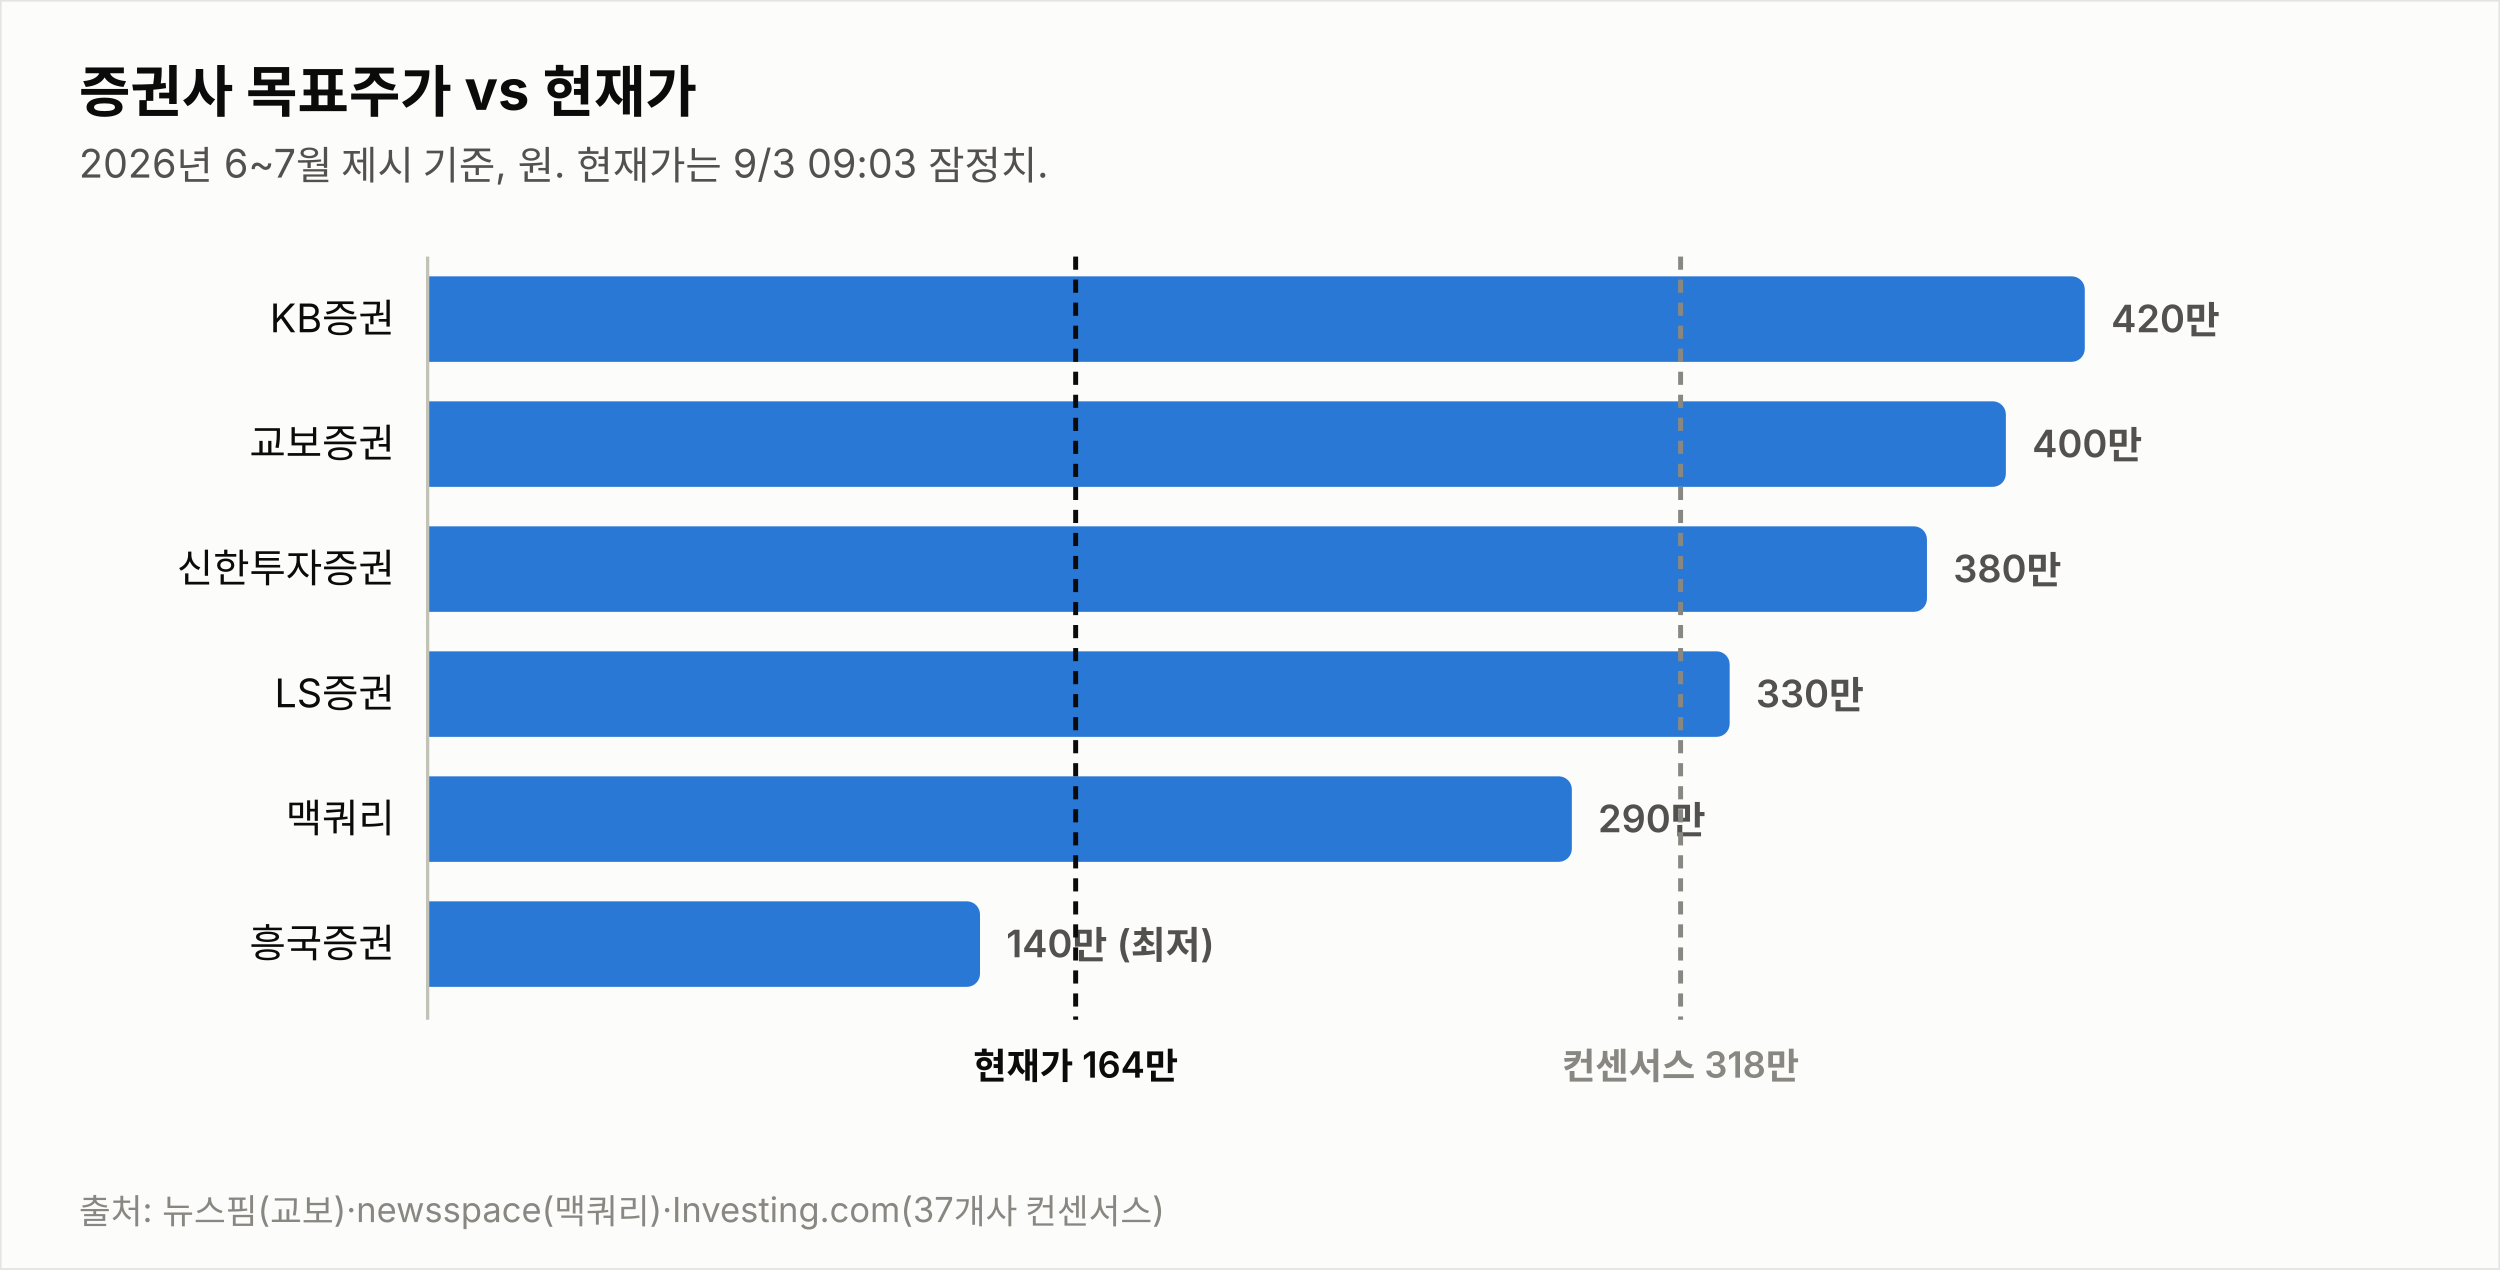
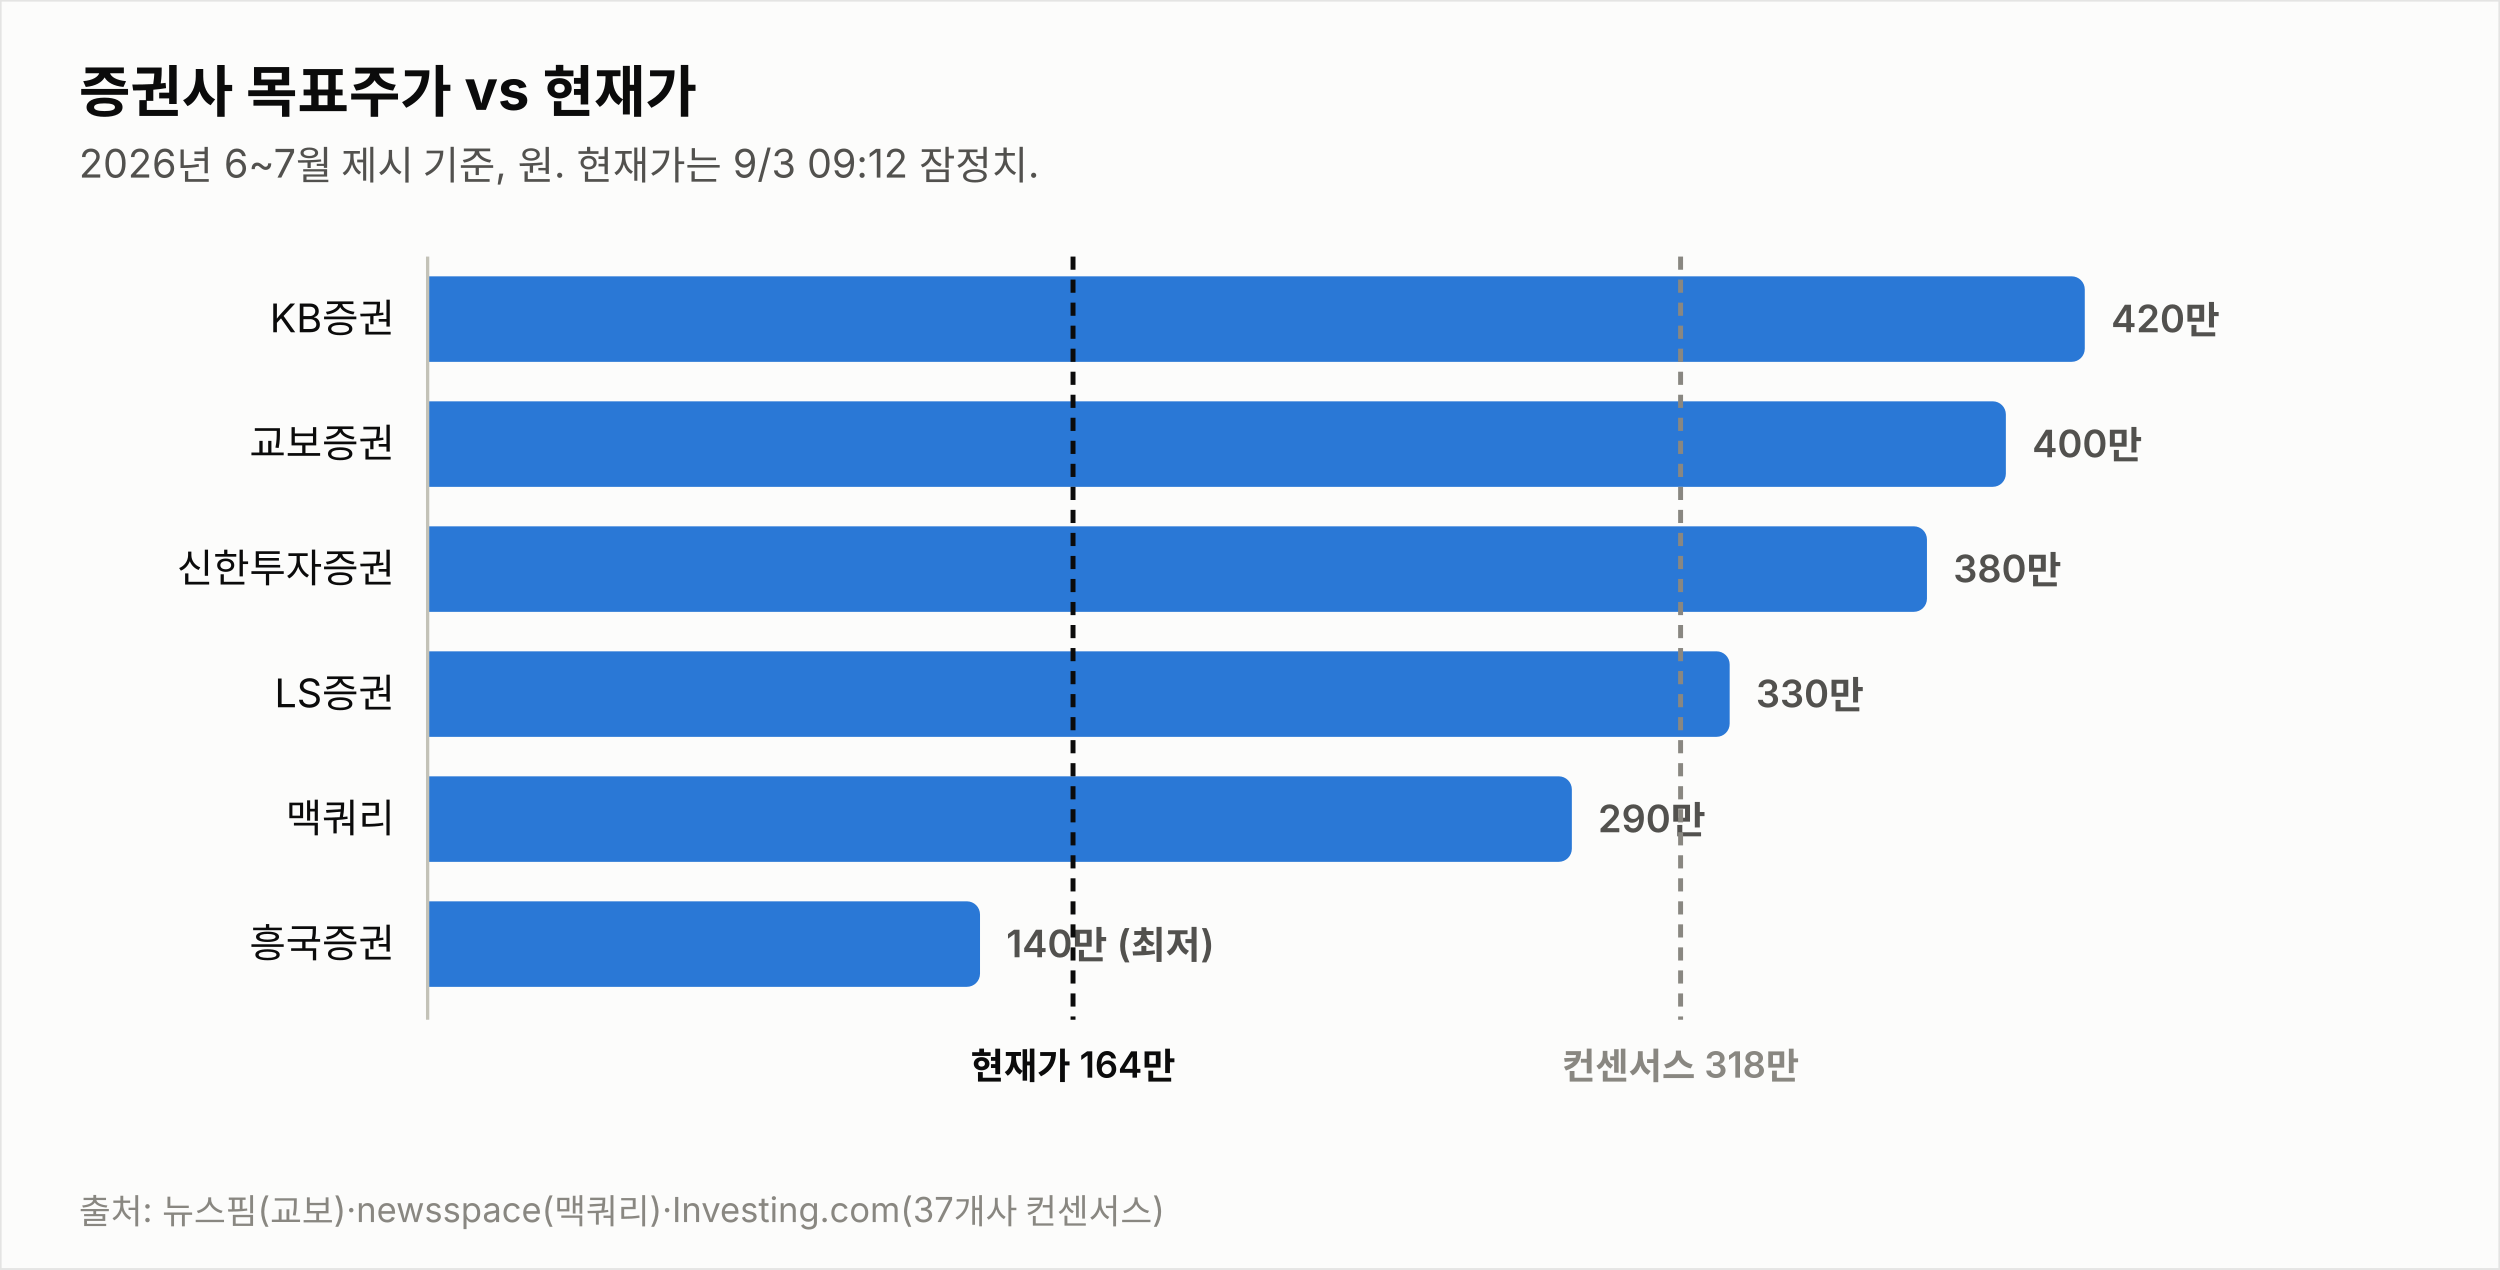
<svg xmlns="http://www.w3.org/2000/svg" width="760" height="386" viewBox="0 0 760 386" font-family="system-ui,-apple-system,&quot;Segoe UI&quot;,&quot;Malgun Gothic&quot;,&quot;Apple SD Gothic Neo&quot;,sans-serif">
  <rect width="760" height="386" fill="#fcfcfb" stroke="rgba(11,11,11,0.10)" />
  <text x="24" y="34" font-size="17" font-weight="700" fill="#0b0b0b">증권사 목표주가 vs 현재가</text>
-   <text x="24" y="54" font-size="12" fill="#52514e">2026년 6~7월 제시 기준, 원. 현재가는 9/3 09:03 잠정치.</text>
+   <text x="24" y="54" font-size="12" fill="#52514e">2026년 6~7월 제시 기준, 원. 현재가는 9/3 09:12 잠정치.</text>
  <text x="120" y="101.0" font-size="12" fill="#0b0b0b" text-anchor="end">KB증권</text>
  <path d="M130,84 h499.774 a4,4 0 0 1 4,4 v18 a4,4 0 0 1 -4,4 h-499.774 z" fill="#2a78d6" opacity="1.0" />
  <text x="641.8" y="101.0" font-size="11.5" font-weight="600" fill="#52514e" style="font-variant-numeric:tabular-nums">420만</text>
  <text x="120" y="139.0" font-size="12" fill="#0b0b0b" text-anchor="end">교보증권</text>
  <path d="M130,122 h475.784 a4,4 0 0 1 4,4 v18 a4,4 0 0 1 -4,4 h-475.784 z" fill="#2a78d6" opacity="1.0" />
  <text x="617.8" y="139.0" font-size="11.5" font-weight="600" fill="#52514e" style="font-variant-numeric:tabular-nums">400만</text>
  <text x="120" y="177.0" font-size="12" fill="#0b0b0b" text-anchor="end">신한투자증권</text>
  <path d="M130,160 h451.795 a4,4 0 0 1 4,4 v18 a4,4 0 0 1 -4,4 h-451.795 z" fill="#2a78d6" opacity="1.0" />
  <text x="593.8" y="177.0" font-size="11.5" font-weight="600" fill="#52514e" style="font-variant-numeric:tabular-nums">380만</text>
  <text x="120" y="215.0" font-size="12" fill="#0b0b0b" text-anchor="end">LS증권</text>
  <path d="M130,198 h391.822 a4,4 0 0 1 4,4 v18 a4,4 0 0 1 -4,4 h-391.822 z" fill="#2a78d6" opacity="1.0" />
  <text x="533.8" y="215.0" font-size="11.5" font-weight="600" fill="#52514e" style="font-variant-numeric:tabular-nums">330만</text>
  <text x="120" y="253.0" font-size="12" fill="#0b0b0b" text-anchor="end">맥쿼리</text>
  <path d="M130,236 h343.844 a4,4 0 0 1 4,4 v18 a4,4 0 0 1 -4,4 h-343.844 z" fill="#2a78d6" opacity="1.0" />
  <text x="485.8" y="253.0" font-size="11.5" font-weight="600" fill="#52514e" style="font-variant-numeric:tabular-nums">290만</text>
  <text x="120" y="291.0" font-size="12" fill="#0b0b0b" text-anchor="end">흥국증권</text>
  <path d="M130,274 h163.925 a4,4 0 0 1 4,4 v18 a4,4 0 0 1 -4,4 h-163.925 z" fill="#2a78d6" opacity="1.0" />
  <text x="305.9" y="291.0" font-size="11.5" font-weight="600" fill="#52514e" style="font-variant-numeric:tabular-nums">140만 (최저)</text>
  <line x1="130" y1="78" x2="130" y2="310" stroke="#c3c2b7" stroke-width="1" />
-   <line x1="327.0" y1="78" x2="327.0" y2="310" stroke="#0b0b0b" stroke-width="1.5" stroke-dasharray="4 3" />
-   <text x="327.0" y="328" font-size="11" font-weight="600" fill="#0b0b0b" text-anchor="middle">현재가 164만</text>
+   <line x1="326.2" y1="78" x2="326.2" y2="310" stroke="#0b0b0b" stroke-width="1.5" stroke-dasharray="4 3" />
+   <text x="326.2" y="328" font-size="11" font-weight="600" fill="#0b0b0b" text-anchor="middle">현재가 164만</text>
  <line x1="510.9" y1="78" x2="510.9" y2="310" stroke="#898781" stroke-width="1.5" stroke-dasharray="4 3" />
  <text x="510.9" y="328" font-size="11" font-weight="600" fill="#898781" text-anchor="middle">컨센서스 318만</text>
  <text x="24" y="372" font-size="10.5" fill="#898781">출처: 뉴스핌(교보)·newsspace(맥쿼리)·Investing.com(37개사 컨센서스)</text>
</svg>
